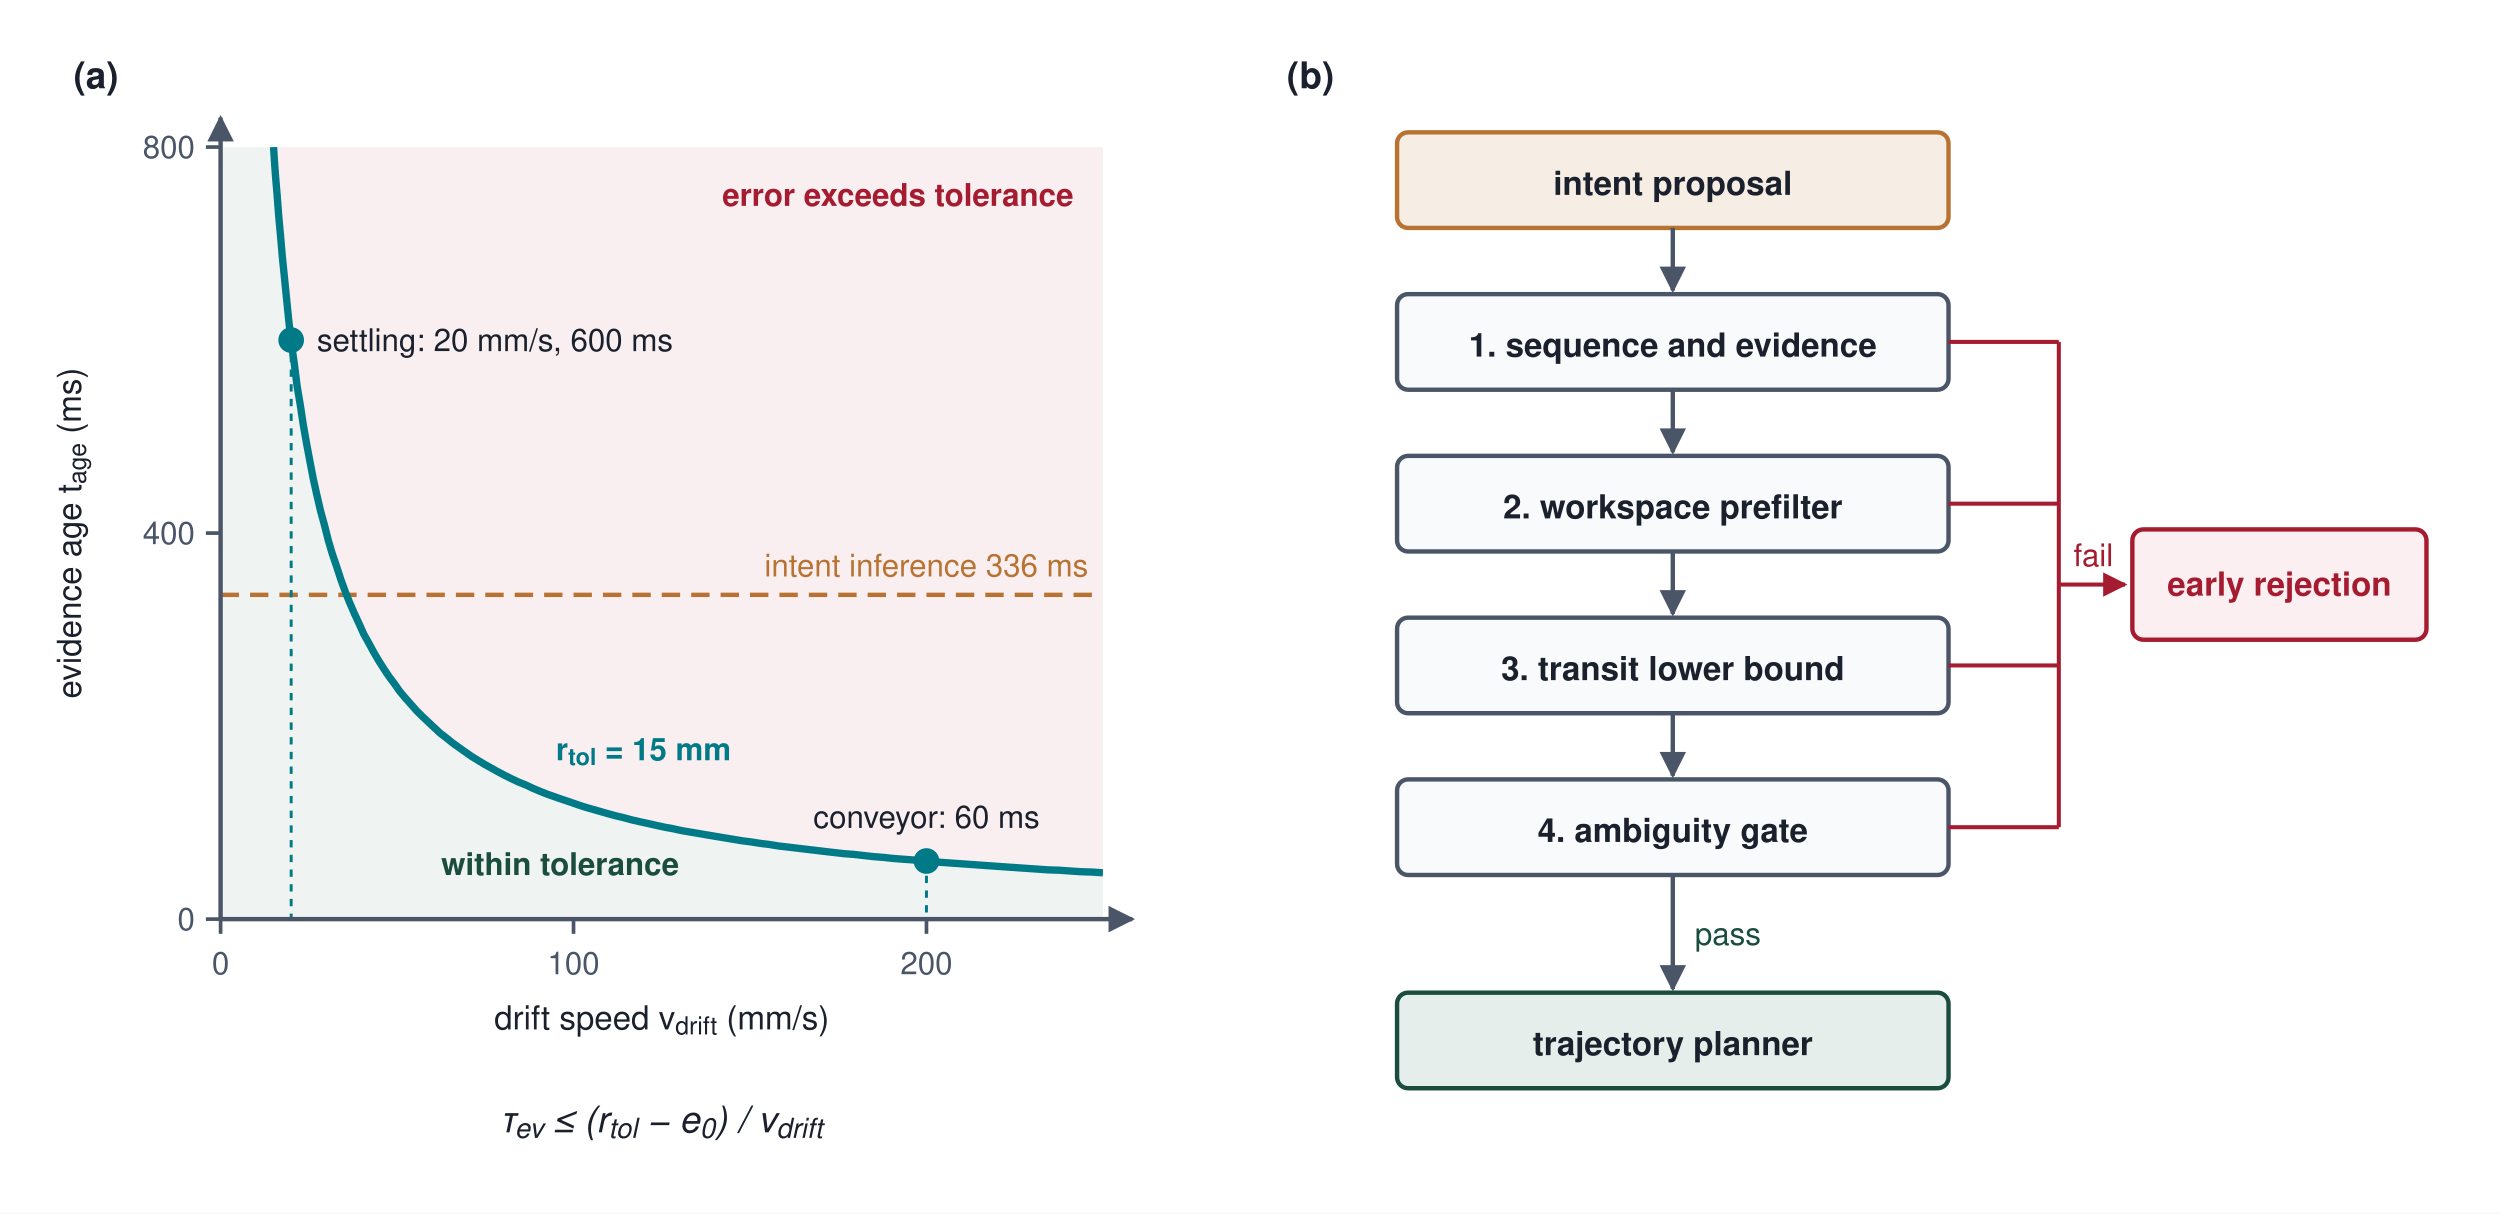
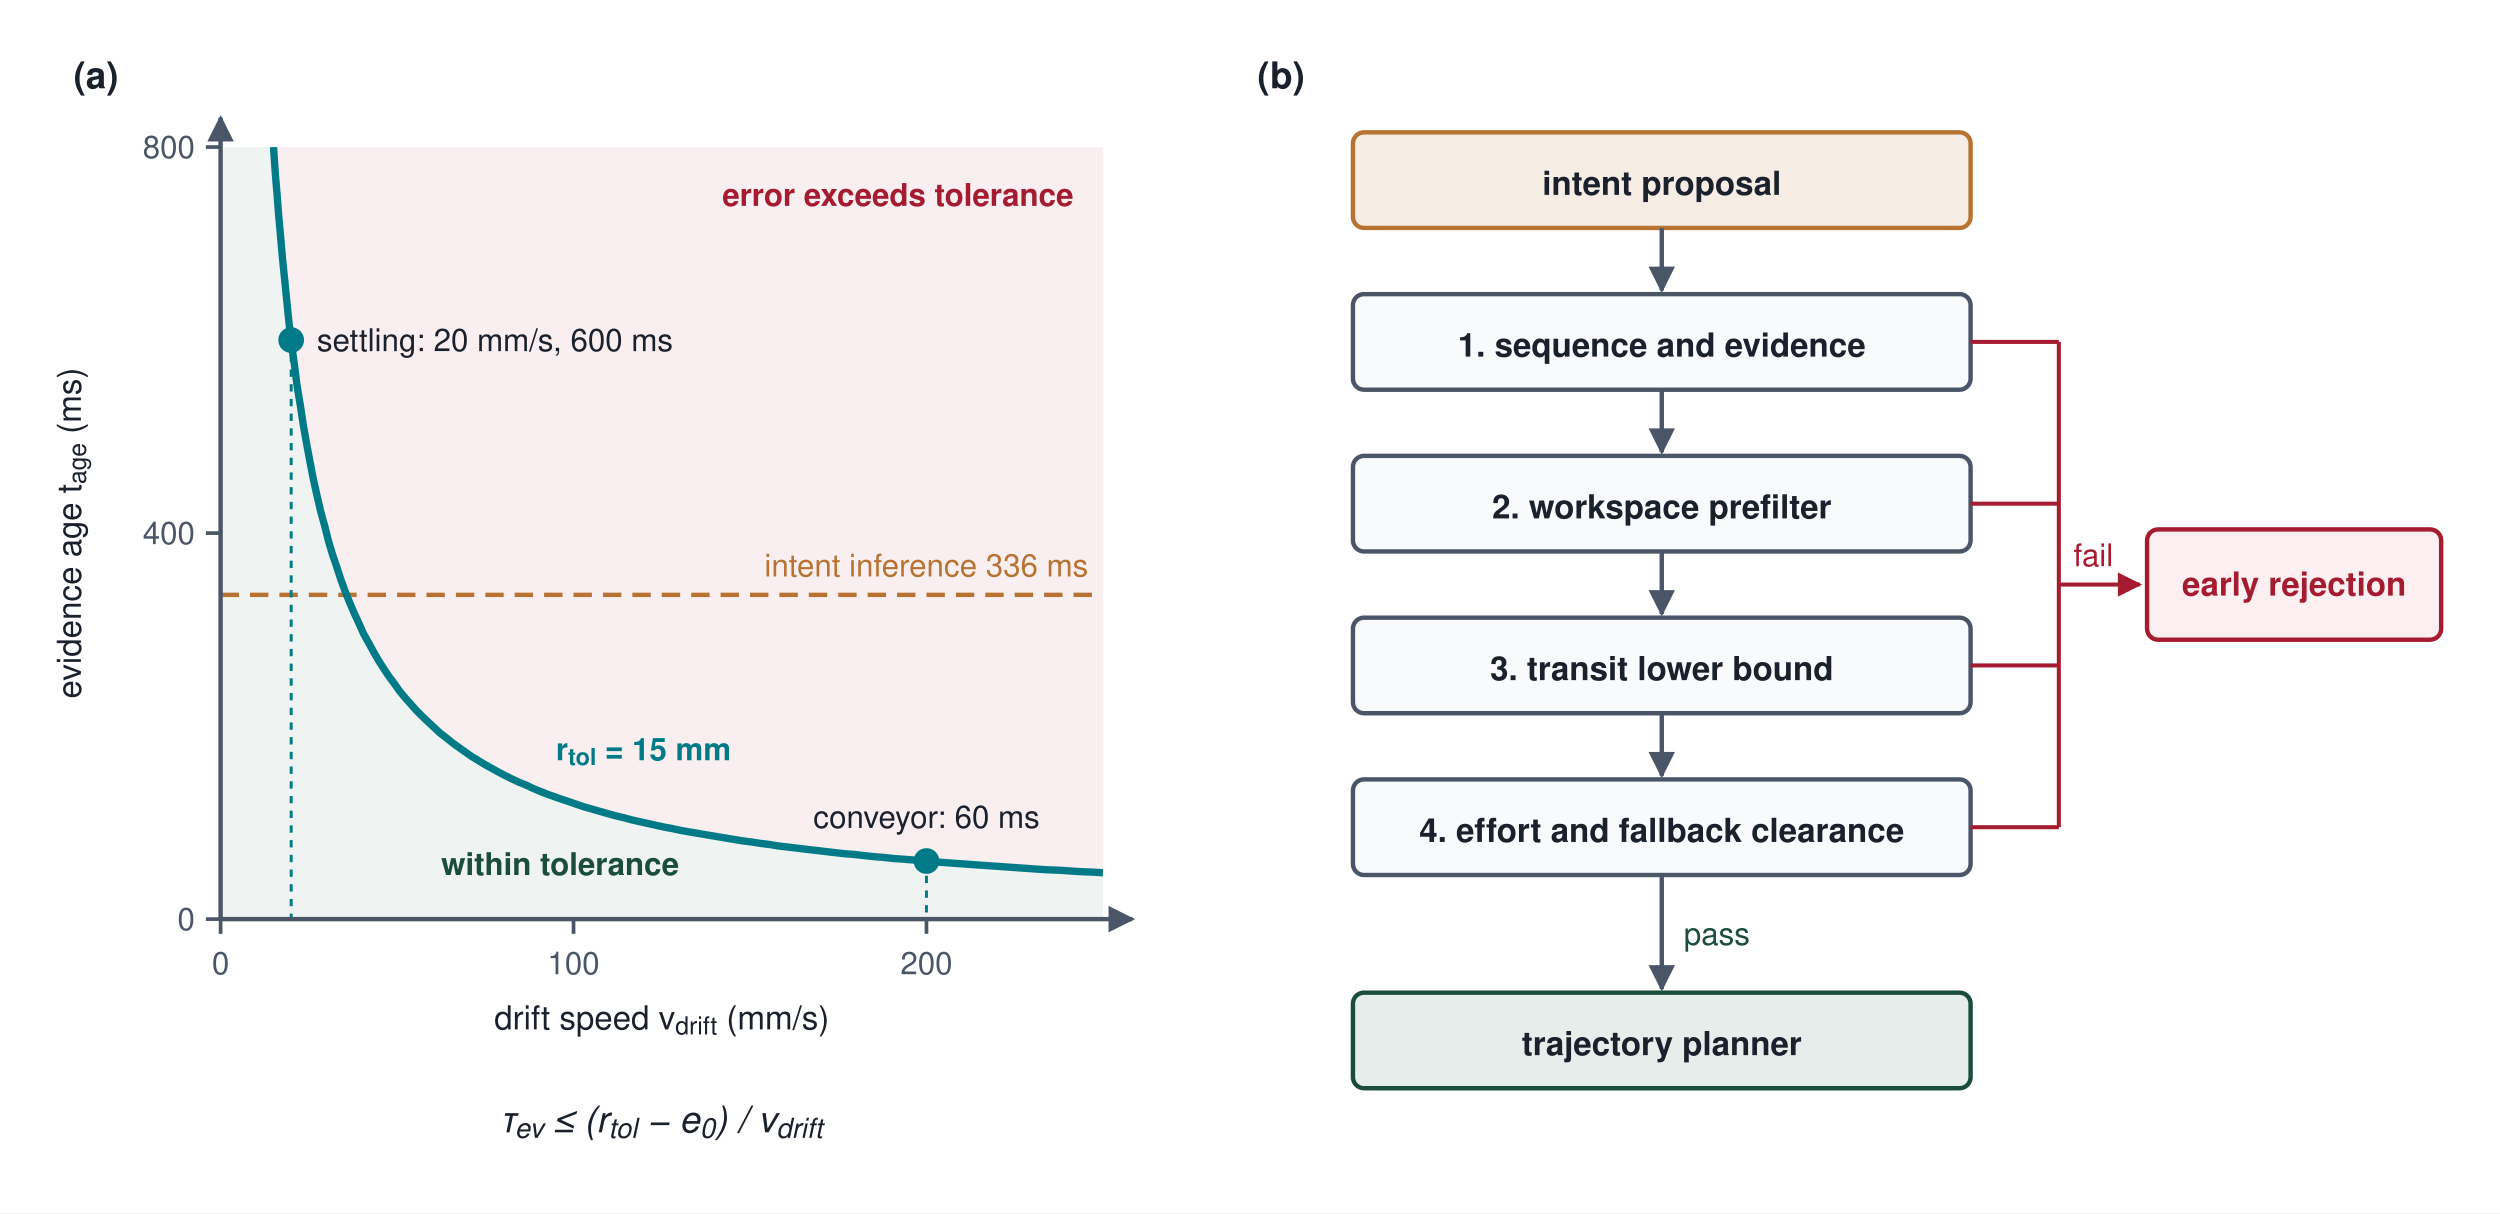
<svg xmlns="http://www.w3.org/2000/svg" viewBox="0 0 680 330" font-family="Helvetica Neue, Helvetica, Arial, sans-serif">
  <defs>
    <marker id="arr-slate" viewBox="0 0 10 10" refX="9" refY="5" markerWidth="6" markerHeight="6" orient="auto-start-reverse">
      <path d="M0,0 L10,5 L0,10 z" fill="#4A5568" />
    </marker>
    <marker id="arr-red" viewBox="0 0 10 10" refX="9" refY="5" markerWidth="6" markerHeight="6" orient="auto-start-reverse">
      <path d="M0,0 L10,5 L0,10 z" fill="#A51C30" />
    </marker>
    <clipPath id="plot">
      <rect x="60" y="40" width="240" height="210" />
    </clipPath>
  </defs>
  <rect width="680" height="330" fill="#ffffff" />
  <text x="20" y="24" font-size="10" font-weight="700" fill="#1A202C">(a)</text>
  <path d="M 74.4 40.0 L 74.5 41.5 L 74.7 44.6 L 75.0 48.6 L 75.4 53.3 L 75.8 58.6 L 76.3 64.1 L 76.8 69.9 L 77.4 75.8 L 78.0 81.8 L 78.6 87.7 L 79.3 93.6 L 80.1 99.3 L 80.8 104.9 L 81.7 110.3 L 82.5 115.6 L 83.4 120.7 L 84.3 125.5 L 85.2 130.2 L 86.2 134.7 L 87.2 139.0 L 88.3 143.0 L 89.3 147.0 L 90.4 150.7 L 91.6 154.2 L 92.7 157.6 L 93.9 160.9 L 95.1 163.9 L 96.4 166.9 L 97.7 169.7 L 98.9 172.4 L 100.3 174.9 L 101.6 177.3 L 103.0 179.7 L 104.4 181.9 L 105.8 184.0 L 107.3 186.0 L 108.7 188.0 L 110.2 189.8 L 111.8 191.6 L 113.3 193.3 L 114.9 194.9 L 116.5 196.4 L 118.1 197.9 L 119.7 199.4 L 121.4 200.7 L 123.0 202.0 L 124.8 203.3 L 126.5 204.5 L 128.2 205.7 L 130.0 206.8 L 131.8 207.9 L 133.6 208.9 L 135.4 209.9 L 137.3 210.9 L 139.1 211.8 L 141.0 212.7 L 143.0 213.5 L 144.9 214.4 L 146.8 215.2 L 148.8 216.0 L 150.8 216.7 L 152.8 217.4 L 154.9 218.1 L 156.9 218.8 L 159.0 219.5 L 161.1 220.1 L 163.2 220.7 L 165.3 221.3 L 167.5 221.9 L 169.6 222.4 L 171.8 223.0 L 174.0 223.5 L 176.3 224.0 L 178.5 224.5 L 180.8 225.0 L 183.0 225.4 L 185.3 225.9 L 187.6 226.3 L 190.0 226.7 L 192.3 227.1 L 194.7 227.5 L 197.1 227.9 L 199.5 228.3 L 201.9 228.7 L 204.3 229.0 L 206.8 229.4 L 209.3 229.7 L 211.7 230.1 L 214.3 230.4 L 216.8 230.7 L 219.3 231.0 L 221.9 231.3 L 224.4 231.6 L 227.0 231.9 L 229.6 232.2 L 232.3 232.4 L 234.9 232.7 L 237.6 233.0 L 240.2 233.2 L 242.9 233.5 L 245.6 233.7 L 248.3 233.9 L 251.1 234.2 L 253.8 234.4 L 256.6 234.6 L 259.4 234.8 L 262.2 235.0 L 265.0 235.2 L 267.8 235.4 L 270.7 235.6 L 273.5 235.8 L 276.4 236.0 L 279.3 236.2 L 282.2 236.4 L 285.1 236.6 L 288.1 236.7 L 291.0 236.9 L 294.0 237.1 L 297.0 237.2 L 300.0 237.4 L 300 40 Z" fill="#A51C30" fill-opacity="0.07" stroke="none" clip-path="url(#plot)" />
  <path d="M 74.4 40.0 L 74.5 41.5 L 74.7 44.6 L 75.0 48.6 L 75.4 53.3 L 75.8 58.6 L 76.3 64.1 L 76.8 69.9 L 77.4 75.8 L 78.0 81.8 L 78.6 87.7 L 79.3 93.6 L 80.1 99.3 L 80.8 104.9 L 81.7 110.3 L 82.5 115.6 L 83.4 120.7 L 84.3 125.5 L 85.2 130.2 L 86.2 134.7 L 87.2 139.0 L 88.3 143.0 L 89.3 147.0 L 90.4 150.7 L 91.6 154.2 L 92.7 157.6 L 93.9 160.9 L 95.1 163.9 L 96.4 166.9 L 97.7 169.7 L 98.9 172.4 L 100.3 174.9 L 101.6 177.3 L 103.0 179.7 L 104.4 181.9 L 105.8 184.0 L 107.3 186.0 L 108.7 188.0 L 110.2 189.8 L 111.8 191.6 L 113.3 193.3 L 114.9 194.9 L 116.5 196.4 L 118.1 197.9 L 119.7 199.4 L 121.4 200.7 L 123.0 202.0 L 124.8 203.3 L 126.5 204.5 L 128.2 205.7 L 130.0 206.8 L 131.8 207.9 L 133.6 208.9 L 135.4 209.9 L 137.3 210.9 L 139.1 211.8 L 141.0 212.7 L 143.0 213.5 L 144.9 214.4 L 146.8 215.2 L 148.8 216.0 L 150.8 216.7 L 152.8 217.4 L 154.9 218.1 L 156.9 218.8 L 159.0 219.5 L 161.1 220.1 L 163.2 220.7 L 165.3 221.3 L 167.5 221.9 L 169.6 222.4 L 171.8 223.0 L 174.0 223.5 L 176.3 224.0 L 178.5 224.5 L 180.8 225.0 L 183.0 225.4 L 185.3 225.9 L 187.6 226.3 L 190.0 226.7 L 192.3 227.1 L 194.7 227.5 L 197.1 227.9 L 199.5 228.3 L 201.9 228.7 L 204.3 229.0 L 206.8 229.4 L 209.3 229.7 L 211.7 230.1 L 214.3 230.4 L 216.8 230.7 L 219.3 231.0 L 221.9 231.3 L 224.4 231.6 L 227.0 231.9 L 229.6 232.2 L 232.3 232.4 L 234.9 232.7 L 237.6 233.0 L 240.2 233.2 L 242.9 233.5 L 245.6 233.7 L 248.3 233.9 L 251.1 234.2 L 253.8 234.4 L 256.6 234.6 L 259.4 234.8 L 262.2 235.0 L 265.0 235.2 L 267.8 235.4 L 270.7 235.6 L 273.5 235.8 L 276.4 236.0 L 279.3 236.2 L 282.2 236.4 L 285.1 236.6 L 288.1 236.7 L 291.0 236.9 L 294.0 237.1 L 297.0 237.2 L 300.0 237.4 L 300 250 L 60 250 L 60 40 Z" fill="#1A4D3E" fill-opacity="0.07" stroke="none" clip-path="url(#plot)" />
  <text x="292" y="56" font-size="8.5" font-weight="700" fill="#A51C30" text-anchor="end">error exceeds tolerance</text>
  <text x="120" y="238" font-size="8.5" font-weight="700" fill="#1A4D3E">within tolerance</text>
  <line x1="60" y1="161.8" x2="300" y2="161.8" stroke="#B87333" stroke-width="1.2" stroke-dasharray="5,3" />
  <text x="296" y="156.8" font-size="8.5" fill="#B87333" text-anchor="end">intent inference 336 ms</text>
  <path d="M 74.4 40.0 L 74.5 41.5 L 74.7 44.6 L 75.0 48.6 L 75.4 53.3 L 75.8 58.6 L 76.3 64.1 L 76.8 69.9 L 77.4 75.8 L 78.0 81.8 L 78.6 87.7 L 79.3 93.6 L 80.1 99.3 L 80.8 104.9 L 81.7 110.3 L 82.5 115.6 L 83.4 120.7 L 84.3 125.5 L 85.2 130.2 L 86.2 134.7 L 87.2 139.0 L 88.3 143.0 L 89.3 147.0 L 90.4 150.7 L 91.6 154.2 L 92.7 157.6 L 93.9 160.9 L 95.1 163.9 L 96.4 166.9 L 97.7 169.7 L 98.9 172.4 L 100.3 174.9 L 101.6 177.3 L 103.0 179.7 L 104.4 181.9 L 105.8 184.0 L 107.3 186.0 L 108.7 188.0 L 110.2 189.8 L 111.8 191.6 L 113.3 193.3 L 114.9 194.9 L 116.5 196.4 L 118.1 197.9 L 119.7 199.4 L 121.4 200.7 L 123.0 202.0 L 124.8 203.3 L 126.5 204.5 L 128.2 205.7 L 130.0 206.8 L 131.8 207.9 L 133.6 208.9 L 135.4 209.9 L 137.3 210.9 L 139.1 211.8 L 141.0 212.7 L 143.0 213.5 L 144.9 214.4 L 146.8 215.2 L 148.8 216.0 L 150.8 216.7 L 152.8 217.4 L 154.9 218.1 L 156.9 218.8 L 159.0 219.5 L 161.1 220.1 L 163.2 220.7 L 165.3 221.3 L 167.5 221.9 L 169.6 222.4 L 171.8 223.0 L 174.0 223.5 L 176.3 224.0 L 178.5 224.5 L 180.8 225.0 L 183.0 225.4 L 185.3 225.9 L 187.6 226.3 L 190.0 226.7 L 192.3 227.1 L 194.7 227.5 L 197.1 227.9 L 199.5 228.3 L 201.9 228.7 L 204.3 229.0 L 206.8 229.4 L 209.3 229.7 L 211.7 230.1 L 214.3 230.4 L 216.8 230.7 L 219.3 231.0 L 221.9 231.3 L 224.4 231.6 L 227.0 231.9 L 229.6 232.2 L 232.3 232.4 L 234.9 232.7 L 237.6 233.0 L 240.2 233.2 L 242.9 233.5 L 245.6 233.7 L 248.3 233.9 L 251.1 234.2 L 253.8 234.4 L 256.6 234.6 L 259.4 234.8 L 262.2 235.0 L 265.0 235.2 L 267.8 235.4 L 270.7 235.6 L 273.5 235.8 L 276.4 236.0 L 279.3 236.2 L 282.2 236.4 L 285.1 236.6 L 288.1 236.7 L 291.0 236.9 L 294.0 237.1 L 297.0 237.2 L 300.0 237.4" fill="none" stroke="#007A87" stroke-width="2" clip-path="url(#plot)" />
  <text x="151.2" y="206.8" font-size="8.5" font-weight="700" fill="#007A87">r<tspan baseline-shift="sub" font-size="75%">tol</tspan> = 15 mm</text>
  <line x1="79.2" y1="92.5" x2="79.2" y2="250" stroke="#007A87" stroke-width="0.8" stroke-dasharray="2,2" />
  <circle cx="79.2" cy="92.5" r="3.5" fill="#007A87" />
  <text x="86.2" y="95.5" font-size="8.5" fill="#1A202C">settling: 20 mm/s, 600 ms</text>
  <line x1="252.0" y1="234.2" x2="252.0" y2="250" stroke="#007A87" stroke-width="0.8" stroke-dasharray="2,2" />
  <circle cx="252.0" cy="234.2" r="3.5" fill="#007A87" />
  <text x="252.0" y="225.2" font-size="8.5" fill="#1A202C" text-anchor="middle">conveyor: 60 ms</text>
  <line x1="60" y1="250" x2="308" y2="250" stroke="#4A5568" stroke-width="1.2" marker-end="url(#arr-slate)" />
  <line x1="60" y1="250" x2="60" y2="32" stroke="#4A5568" stroke-width="1.2" marker-end="url(#arr-slate)" />
  <line x1="60.0" y1="250" x2="60.0" y2="254" stroke="#4A5568" stroke-width="1" />
  <text x="60.0" y="265" font-size="8.5" fill="#4A5568" text-anchor="middle">0</text>
  <line x1="156.0" y1="250" x2="156.0" y2="254" stroke="#4A5568" stroke-width="1" />
  <text x="156.0" y="265" font-size="8.5" fill="#4A5568" text-anchor="middle">100</text>
  <line x1="252.0" y1="250" x2="252.0" y2="254" stroke="#4A5568" stroke-width="1" />
  <text x="252.0" y="265" font-size="8.5" fill="#4A5568" text-anchor="middle">200</text>
  <line x1="56" y1="250.0" x2="60" y2="250.0" stroke="#4A5568" stroke-width="1" />
  <text x="53" y="253.0" font-size="8.5" fill="#4A5568" text-anchor="end">0</text>
  <line x1="56" y1="145.0" x2="60" y2="145.0" stroke="#4A5568" stroke-width="1" />
  <text x="53" y="148.0" font-size="8.5" fill="#4A5568" text-anchor="end">400</text>
  <line x1="56" y1="40.0" x2="60" y2="40.0" stroke="#4A5568" stroke-width="1" />
  <text x="53" y="43.0" font-size="8.5" fill="#4A5568" text-anchor="end">800</text>
  <text x="180" y="280" font-size="9" fill="#1A202C" text-anchor="middle">drift speed v<tspan baseline-shift="sub" font-size="75%">drift</tspan> (mm/s)</text>
  <text x="0" y="0" font-size="9" fill="#1A202C" text-anchor="middle" transform="translate(22, 145) rotate(-90)">evidence age t<tspan baseline-shift="sub" font-size="75%">age</tspan> (ms)</text>
  <text x="180" y="308" font-size="10" font-style="italic" fill="#1A202C" text-anchor="middle">τ<tspan baseline-shift="sub" font-size="75%">ev</tspan> ≤ (r<tspan baseline-shift="sub" font-size="75%">tol</tspan> − e<tspan baseline-shift="sub" font-size="75%">0</tspan>) / v<tspan baseline-shift="sub" font-size="75%">drift</tspan>
  </text>
-   <text x="350" y="24" font-size="10" font-weight="700" fill="#1A202C">(b)</text>
-   <rect x="380" y="36" width="150" height="26" rx="3" fill="#F6EDE4" stroke="#B87333" stroke-width="1.2" />
-   <text x="455" y="53" font-size="9" font-weight="700" fill="#1A202C" text-anchor="middle">intent proposal</text>
-   <rect x="380" y="80" width="150" height="26" rx="3" fill="#F8FAFC" stroke="#4A5568" stroke-width="1.2" />
-   <text x="455" y="97" font-size="9" font-weight="700" fill="#1A202C" text-anchor="middle">1. sequence and evidence</text>
-   <rect x="380" y="124" width="150" height="26" rx="3" fill="#F8FAFC" stroke="#4A5568" stroke-width="1.2" />
-   <text x="455" y="141" font-size="9" font-weight="700" fill="#1A202C" text-anchor="middle">2. workspace prefilter</text>
-   <rect x="380" y="168" width="150" height="26" rx="3" fill="#F8FAFC" stroke="#4A5568" stroke-width="1.2" />
-   <text x="455" y="185" font-size="9" font-weight="700" fill="#1A202C" text-anchor="middle">3. transit lower bound</text>
-   <rect x="380" y="212" width="150" height="26" rx="3" fill="#F8FAFC" stroke="#4A5568" stroke-width="1.2" />
-   <text x="455" y="229" font-size="9" font-weight="700" fill="#1A202C" text-anchor="middle">4. ambiguity gate</text>
-   <rect x="380" y="270" width="150" height="26" rx="3" fill="#E6EEEB" stroke="#1A4D3E" stroke-width="1.2" />
-   <text x="455" y="287" font-size="9" font-weight="700" fill="#1A202C" text-anchor="middle">trajectory planner</text>
-   <line x1="455" y1="62" x2="455" y2="79" stroke="#4A5568" stroke-width="1.2" marker-end="url(#arr-slate)" />
-   <line x1="455" y1="106" x2="455" y2="123" stroke="#4A5568" stroke-width="1.2" marker-end="url(#arr-slate)" />
-   <line x1="455" y1="150" x2="455" y2="167" stroke="#4A5568" stroke-width="1.2" marker-end="url(#arr-slate)" />
-   <line x1="455" y1="194" x2="455" y2="211" stroke="#4A5568" stroke-width="1.2" marker-end="url(#arr-slate)" />
-   <line x1="455" y1="238" x2="455" y2="269" stroke="#4A5568" stroke-width="1.2" marker-end="url(#arr-slate)" />
-   <text x="461" y="257" font-size="8.5" fill="#1A4D3E">pass</text>
-   <line x1="530" y1="93.0" x2="560" y2="93.0" stroke="#A51C30" stroke-width="1.1" />
-   <line x1="530" y1="137.0" x2="560" y2="137.0" stroke="#A51C30" stroke-width="1.1" />
-   <line x1="530" y1="181.0" x2="560" y2="181.0" stroke="#A51C30" stroke-width="1.1" />
-   <line x1="530" y1="225.0" x2="560" y2="225.0" stroke="#A51C30" stroke-width="1.1" />
+   <text x="342" y="24" font-size="10" font-weight="700" fill="#1A202C">(b)</text>
+   <rect x="368" y="36" width="168" height="26" rx="3" fill="#F6EDE4" stroke="#B87333" stroke-width="1.2" />
+   <text x="452" y="53" font-size="9" font-weight="700" fill="#1A202C" text-anchor="middle">intent proposal</text>
+   <rect x="368" y="80" width="168" height="26" rx="3" fill="#F8FAFC" stroke="#4A5568" stroke-width="1.2" />
+   <text x="452" y="97" font-size="9" font-weight="700" fill="#1A202C" text-anchor="middle">1. sequence and evidence</text>
+   <rect x="368" y="124" width="168" height="26" rx="3" fill="#F8FAFC" stroke="#4A5568" stroke-width="1.2" />
+   <text x="452" y="141" font-size="9" font-weight="700" fill="#1A202C" text-anchor="middle">2. workspace prefilter</text>
+   <rect x="368" y="168" width="168" height="26" rx="3" fill="#F8FAFC" stroke="#4A5568" stroke-width="1.2" />
+   <text x="452" y="185" font-size="9" font-weight="700" fill="#1A202C" text-anchor="middle">3. transit lower bound</text>
+   <rect x="368" y="212" width="168" height="26" rx="3" fill="#F8FAFC" stroke="#4A5568" stroke-width="1.2" />
+   <text x="452" y="229" font-size="9" font-weight="700" fill="#1A202C" text-anchor="middle">4. effort and fallback clearance</text>
+   <rect x="368" y="270" width="168" height="26" rx="3" fill="#E6EEEB" stroke="#1A4D3E" stroke-width="1.2" />
+   <text x="452" y="287" font-size="9" font-weight="700" fill="#1A202C" text-anchor="middle">trajectory planner</text>
+   <line x1="452" y1="62" x2="452" y2="79" stroke="#4A5568" stroke-width="1.2" marker-end="url(#arr-slate)" />
+   <line x1="452" y1="106" x2="452" y2="123" stroke="#4A5568" stroke-width="1.2" marker-end="url(#arr-slate)" />
+   <line x1="452" y1="150" x2="452" y2="167" stroke="#4A5568" stroke-width="1.2" marker-end="url(#arr-slate)" />
+   <line x1="452" y1="194" x2="452" y2="211" stroke="#4A5568" stroke-width="1.2" marker-end="url(#arr-slate)" />
+   <line x1="452" y1="238" x2="452" y2="269" stroke="#4A5568" stroke-width="1.2" marker-end="url(#arr-slate)" />
+   <text x="458" y="257" font-size="8.5" fill="#1A4D3E">pass</text>
+   <line x1="536" y1="93.0" x2="560" y2="93.0" stroke="#A51C30" stroke-width="1.1" />
+   <line x1="536" y1="137.0" x2="560" y2="137.0" stroke="#A51C30" stroke-width="1.1" />
+   <line x1="536" y1="181.0" x2="560" y2="181.0" stroke="#A51C30" stroke-width="1.1" />
+   <line x1="536" y1="225.0" x2="560" y2="225.0" stroke="#A51C30" stroke-width="1.1" />
  <line x1="560" y1="93.0" x2="560" y2="225.0" stroke="#A51C30" stroke-width="1.1" />
-   <line x1="560" y1="159" x2="578" y2="159" stroke="#A51C30" stroke-width="1.1" marker-end="url(#arr-red)" />
+   <line x1="560" y1="159" x2="582" y2="159" stroke="#A51C30" stroke-width="1.1" marker-end="url(#arr-red)" />
  <text x="564" y="154" font-size="8.5" fill="#A51C30">fail</text>
-   <rect x="580" y="144" width="80" height="30" rx="3" fill="#FBEFF1" stroke="#A51C30" stroke-width="1.2" />
-   <text x="620" y="162" font-size="9" font-weight="700" fill="#A51C30" text-anchor="middle">early rejection</text>
+   <rect x="584" y="144" width="80" height="30" rx="3" fill="#FBEFF1" stroke="#A51C30" stroke-width="1.2" />
+   <text x="624" y="162" font-size="9" font-weight="700" fill="#A51C30" text-anchor="middle">early rejection</text>
</svg>
